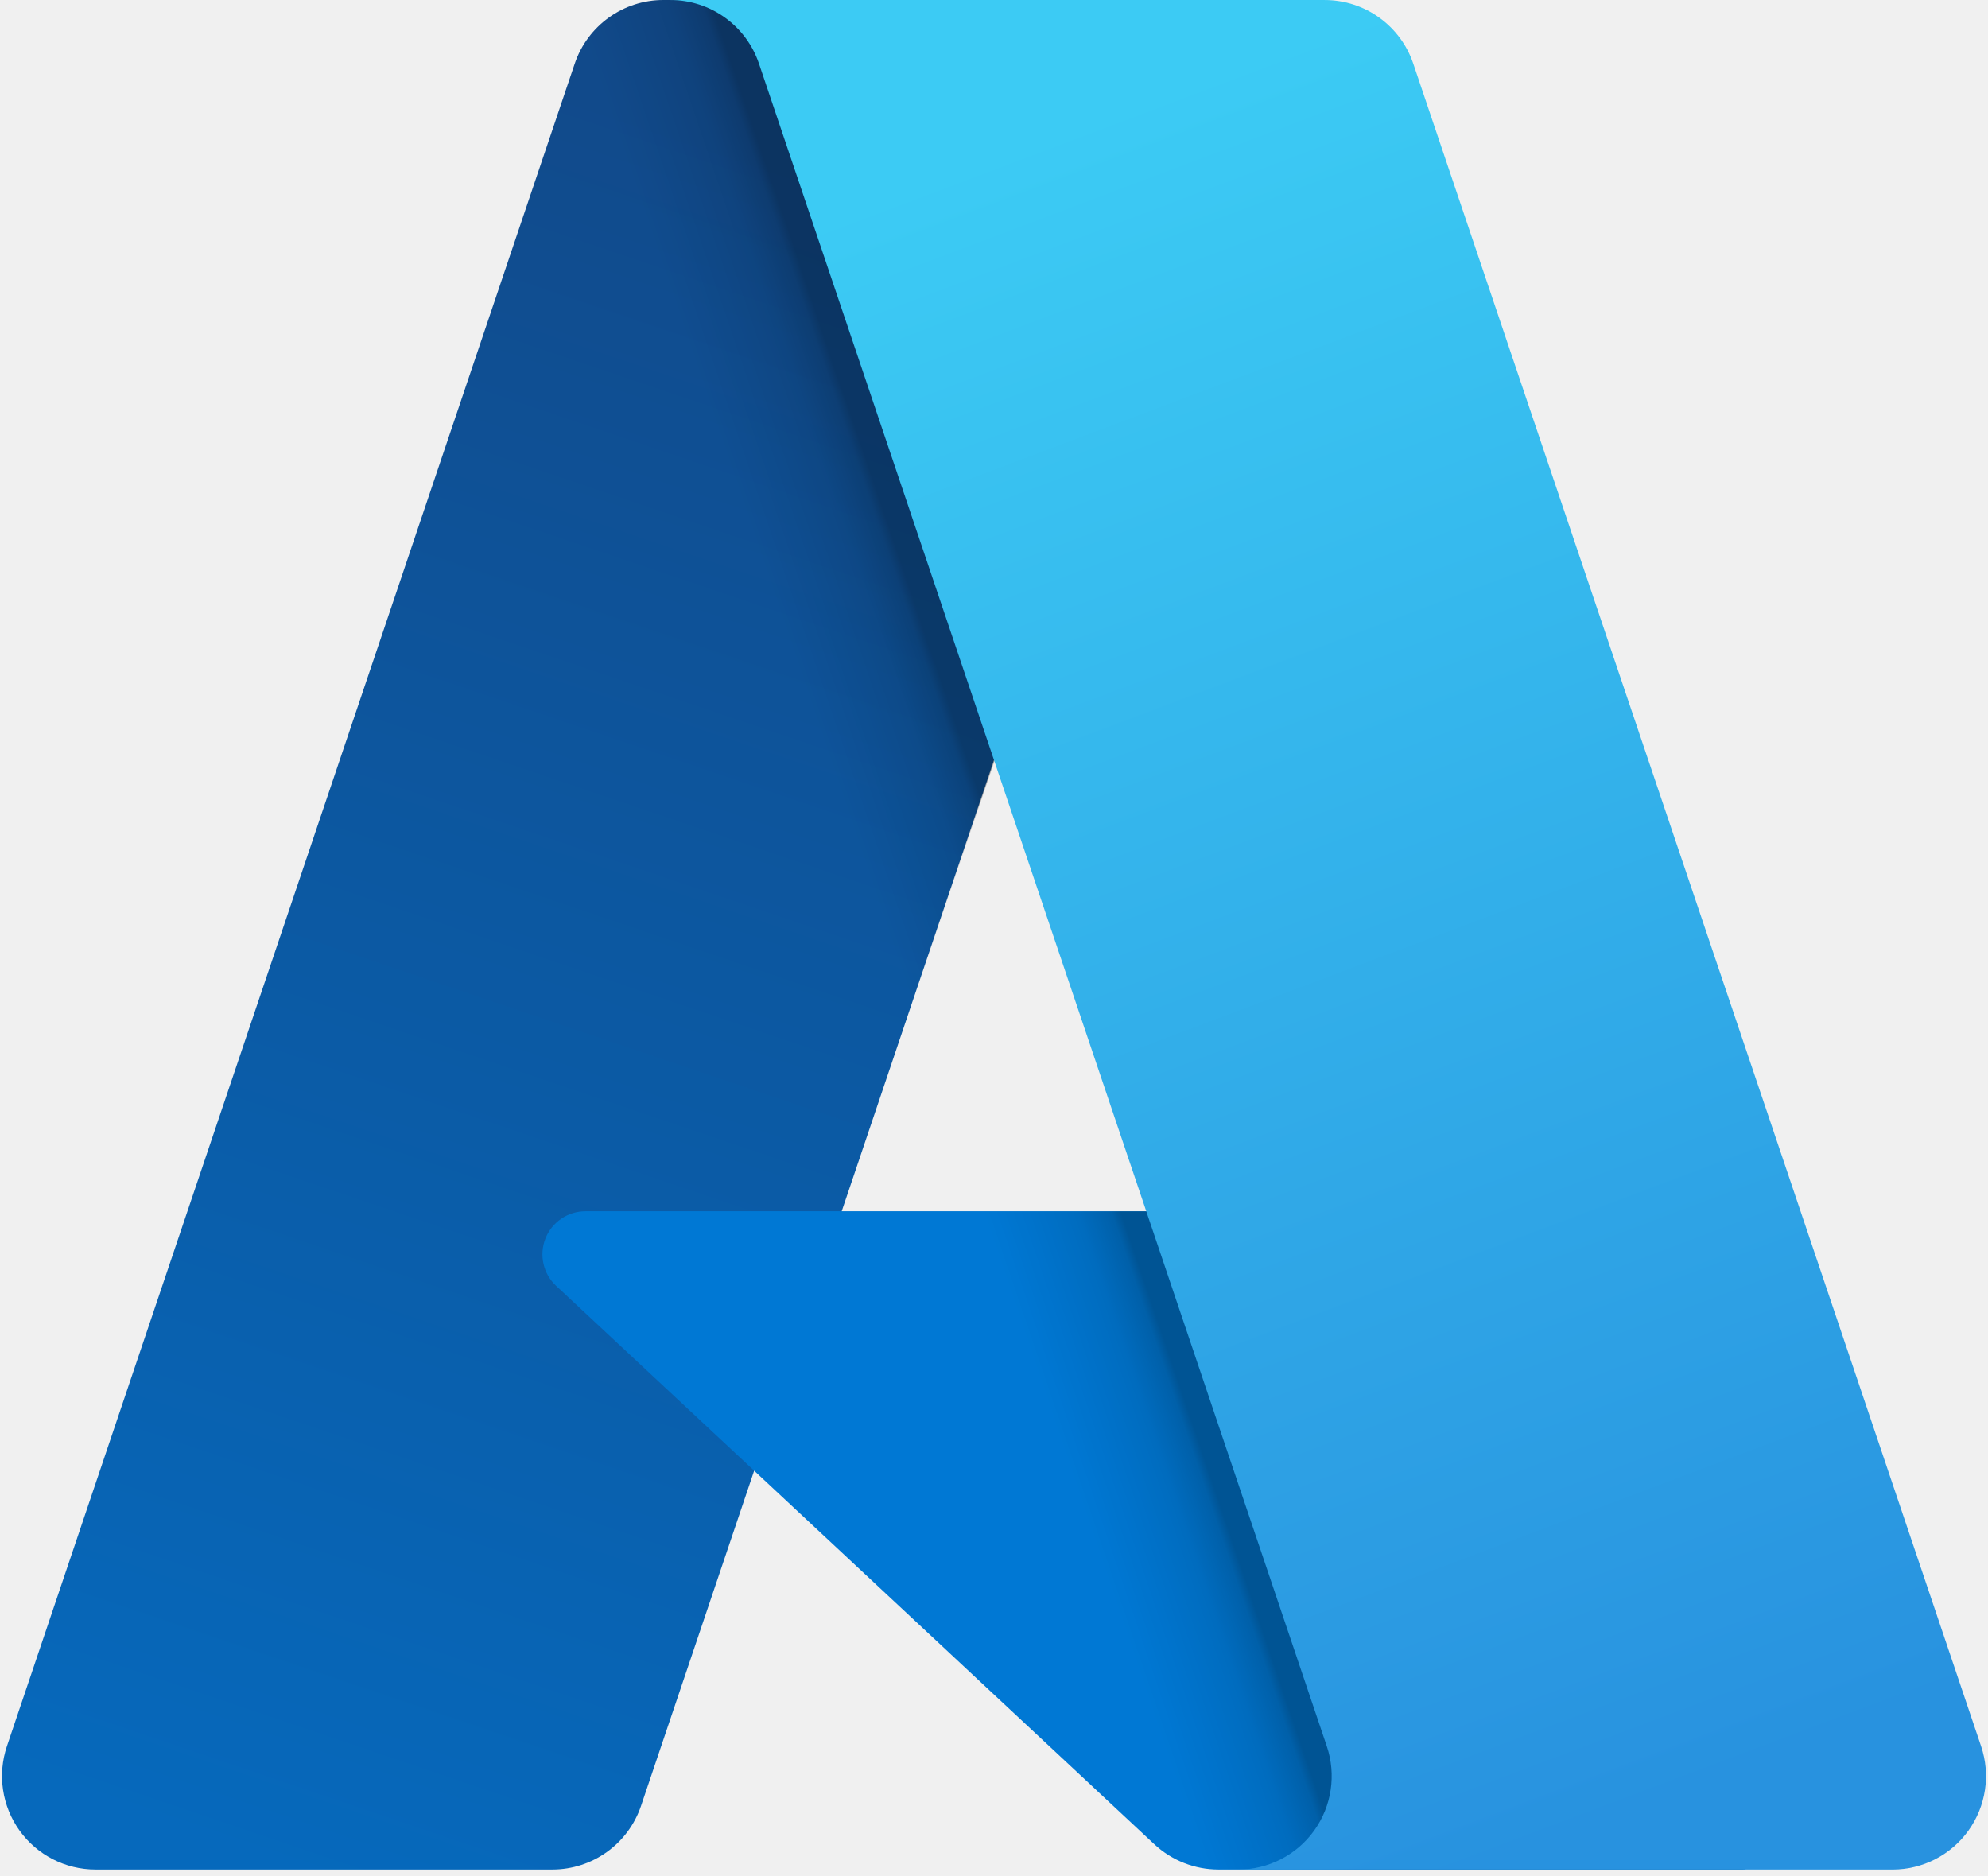
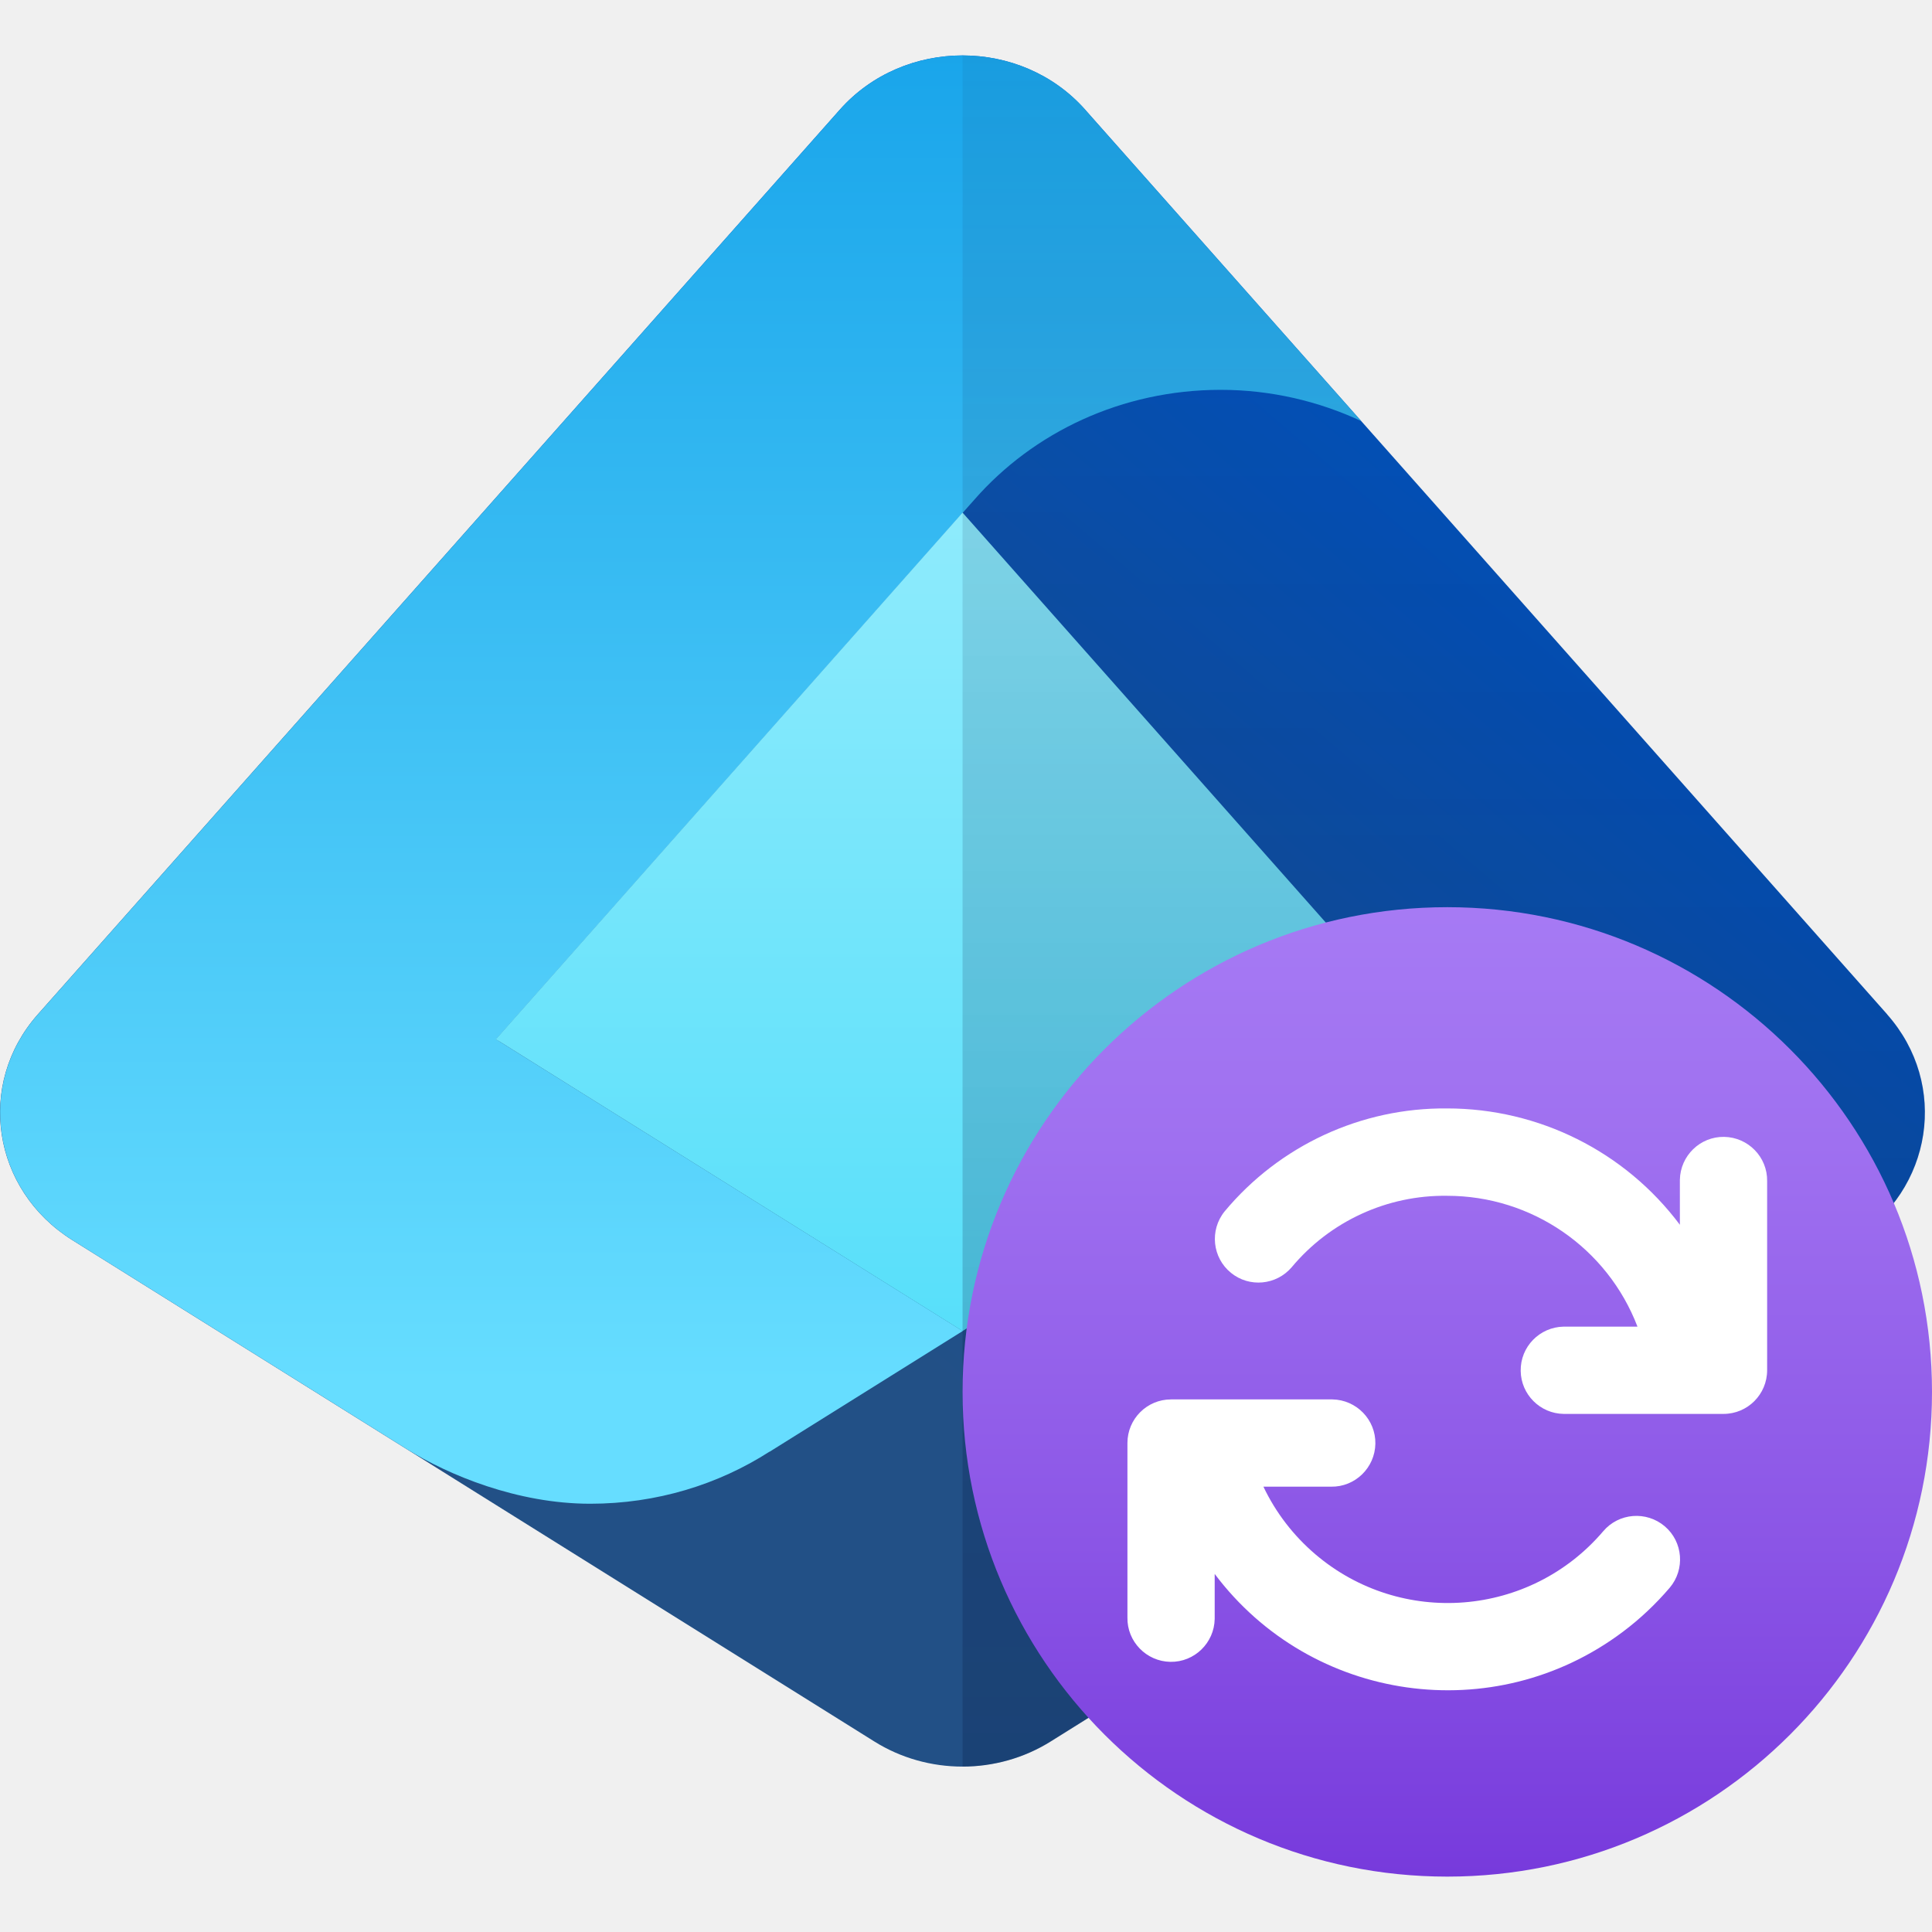
- <svg xmlns="http://www.w3.org/2000/svg" width="1.06em" height="1em" viewBox="0 0 256 242">
+ <svg xmlns="http://www.w3.org/2000/svg" id="uuid-2ef9df66-6ea3-4ece-9de9-7976ed33ba20" viewBox="0 0 18 18">
  <defs>
-     <linearGradient id="SVG4V795Kgq" x1="58.972%" x2="37.191%" y1="7.411%" y2="103.762%">
-       <stop offset="0%" stop-color="#114a8b" />
-       <stop offset="100%" stop-color="#0669bc" />
+     <linearGradient id="uuid-715a95c6-dbaa-4220-8878-769f414e4d1c" x1="7.669" y1="779.631" x2="14.031" y2="787.067" gradientTransform="translate(0 791.516) scale(1 -1)" gradientUnits="userSpaceOnUse">
+       <stop offset="0" stop-color="#225086" />
+       <stop offset="1" stop-color="#0055c5" />
    </linearGradient>
-     <linearGradient id="SVGzpurqcJr" x1="59.719%" x2="52.691%" y1="52.313%" y2="54.864%">
-       <stop offset="0%" stop-opacity=".3" />
-       <stop offset="7.1%" stop-opacity=".2" />
-       <stop offset="32.1%" stop-opacity=".1" />
-       <stop offset="62.3%" stop-opacity=".05" />
-       <stop offset="100%" stop-opacity="0" />
+     <linearGradient id="uuid-8bed8a34-40e3-45ff-96f5-3f4e39a2709b" x1="6.341" y1="778.631" x2="6.341" y2="794.82" gradientTransform="translate(0 791.516) scale(1 -1)" gradientUnits="userSpaceOnUse">
+       <stop offset="0" stop-color="#6df" />
+       <stop offset="1" stop-color="#0294e4" />
    </linearGradient>
-     <linearGradient id="SVGZ5kCkZNr" x1="37.279%" x2="62.473%" y1="4.6%" y2="99.979%">
-       <stop offset="0%" stop-color="#3ccbf4" />
-       <stop offset="100%" stop-color="#2892df" />
+     <linearGradient id="uuid-7670c307-67cb-4bb8-aa08-22886e397611" x1="8.968" y1="776.431" x2="8.968" y2="795.251" gradientTransform="translate(0 791.516) scale(1 -1)" gradientUnits="userSpaceOnUse">
+       <stop offset="0" stop-color="#44dbf9" />
+       <stop offset="1" stop-color="#cbf8ff" />
+     </linearGradient>
+     <linearGradient id="uuid-5ebc116c-2b44-4077-8e82-3744bdc1ef1c" x1="13.451" y1="775.2" x2="13.451" y2="791.203" gradientTransform="translate(0 791.516) scale(1 -1)" gradientUnits="userSpaceOnUse">
+       <stop offset="0" stop-color="#041642" />
+       <stop offset="1" stop-color="#041642" stop-opacity=".25" />
+     </linearGradient>
+     <linearGradient id="uuid-ea0a50d3-a0ed-4236-88d2-db9ecc2f6a18" x1="-550.516" y1="1008.032" x2="-550.516" y2="1017.064" gradientTransform="translate(564 1025.516) scale(1 -1)" gradientUnits="userSpaceOnUse">
+       <stop offset=".001" stop-color="#773adc" />
+       <stop offset=".342" stop-color="#8b55e6" />
+       <stop offset=".756" stop-color="#9f70f0" />
+       <stop offset="1" stop-color="#a67af4" />
    </linearGradient>
  </defs>
-   <path fill="url(#SVG4V795Kgq)" d="M85.343.003h75.753L82.457 233a12.08 12.08 0 0 1-11.442 8.216H12.06A12.06 12.06 0 0 1 .633 225.303L73.898 8.219A12.08 12.08 0 0 1 85.343 0z" />
-   <path fill="#0078d4" d="M195.423 156.282H75.297a5.56 5.56 0 0 0-3.796 9.627l77.19 72.047a12.14 12.14 0 0 0 8.28 3.26h68.02z" />
-   <path fill="url(#SVGzpurqcJr)" d="M85.343.003a11.98 11.98 0 0 0-11.471 8.376L.723 225.105a12.045 12.045 0 0 0 11.37 16.112h60.475a12.93 12.93 0 0 0 9.921-8.437l14.588-42.991l52.105 48.6a12.33 12.33 0 0 0 7.757 2.828h67.766l-29.721-84.935l-86.643.02L161.37.003z" />
-   <path fill="url(#SVGZ5kCkZNr)" d="M182.098 8.207A12.06 12.06 0 0 0 170.67.003H86.245c5.175 0 9.773 3.301 11.428 8.204L170.94 225.3a12.062 12.062 0 0 1-11.428 15.92h84.429a12.062 12.062 0 0 0 11.425-15.92z" />
+   <g>
+     <path d="m17.583,9.451L10.11,1.022c-.597-.674-1.688-.674-2.286,0L.352,9.451c-.577.652-.426,1.635.322,2.103l7.472,4.671c.498.312,1.144.312,1.642,0l7.472-4.671c.748-.467.899-1.452.322-2.103h0Z" fill="url(#uuid-715a95c6-dbaa-4220-8878-769f414e4d1c)" stroke-width="0" />
+     <path d="m10.111,1.022c-.597-.674-1.688-.674-2.286,0L.353,9.451c-.577.652-.426,1.635.322,2.103,0,0,2.766,1.729,3.115,1.947.387.241,1.029.509,1.709.509.619,0,1.193-.179,1.67-.485,0,0,0,0,.002,0l1.798-1.124-4.348-2.718,4.458-5.029c.548-.625,1.372-1.022,2.294-1.022.47,0,.914.107,1.309.291l-2.57-2.899v-.002Z" fill="url(#uuid-8bed8a34-40e3-45ff-96f5-3f4e39a2709b)" stroke-width="0" />
+     <polygon points="4.619 9.683 4.671 9.714 8.968 12.401 8.968 12.401 13.316 9.683 13.317 9.683 13.316 9.683 8.968 4.776 4.619 9.683" fill="url(#uuid-7670c307-67cb-4bb8-aa08-22886e397611)" stroke-width="0" />
+     <path d="m8.968,16.459c.286,0,.572-.078.821-.233l7.472-4.671c.748-.467.899-1.452.322-2.103L10.111,1.022c-.299-.337-.72-.505-1.143-.505v15.943Z" fill="url(#uuid-5ebc116c-2b44-4077-8e82-3744bdc1ef1c)" fill-opacity=".5" isolation="isolate" opacity=".5" stroke-width="0" />
+   </g>
+   <circle cx="13.484" cy="12.968" r="4.516" fill="url(#uuid-ea0a50d3-a0ed-4236-88d2-db9ecc2f6a18)" stroke-width="0" />
+   <path d="m15.257,12.36h-.689c-.224.004-.404.188-.4.413.003.219.181.397.4.4h1.49c.224,0,.406-.182.406-.407v-1.761c.004-.224-.176-.409-.4-.413s-.409.176-.413.4c0,.004,0,.009,0,.013v.406c-.511-.683-1.315-1.084-2.168-1.084-.8-.008-1.562.345-2.074.96-.141.175-.114.431.06.572.171.139.422.115.565-.052.358-.429.89-.674,1.449-.666.787,0,1.492.485,1.773,1.219Z" fill="#fff" stroke-width="0" />
+   <path d="m11.317,15.07v-.406c.901,1.199,2.604,1.44,3.803.539.16-.12.306-.258.436-.41.145-.171.125-.428-.046-.573-.171-.145-.428-.125-.573.046h0c-.681.8-1.882.896-2.682.215-.204-.174-.369-.388-.484-.63h.63c.224.004.409-.176.413-.4s-.176-.409-.4-.413c-.004,0-.009,0-.013,0h-1.491c-.224,0-.406.182-.406.406h0v1.626c-.004.224.176.409.4.413s.409-.176.413-.4c0-.004,0-.009,0-.013h0Z" fill="#fff" stroke-width="0" />
</svg>
